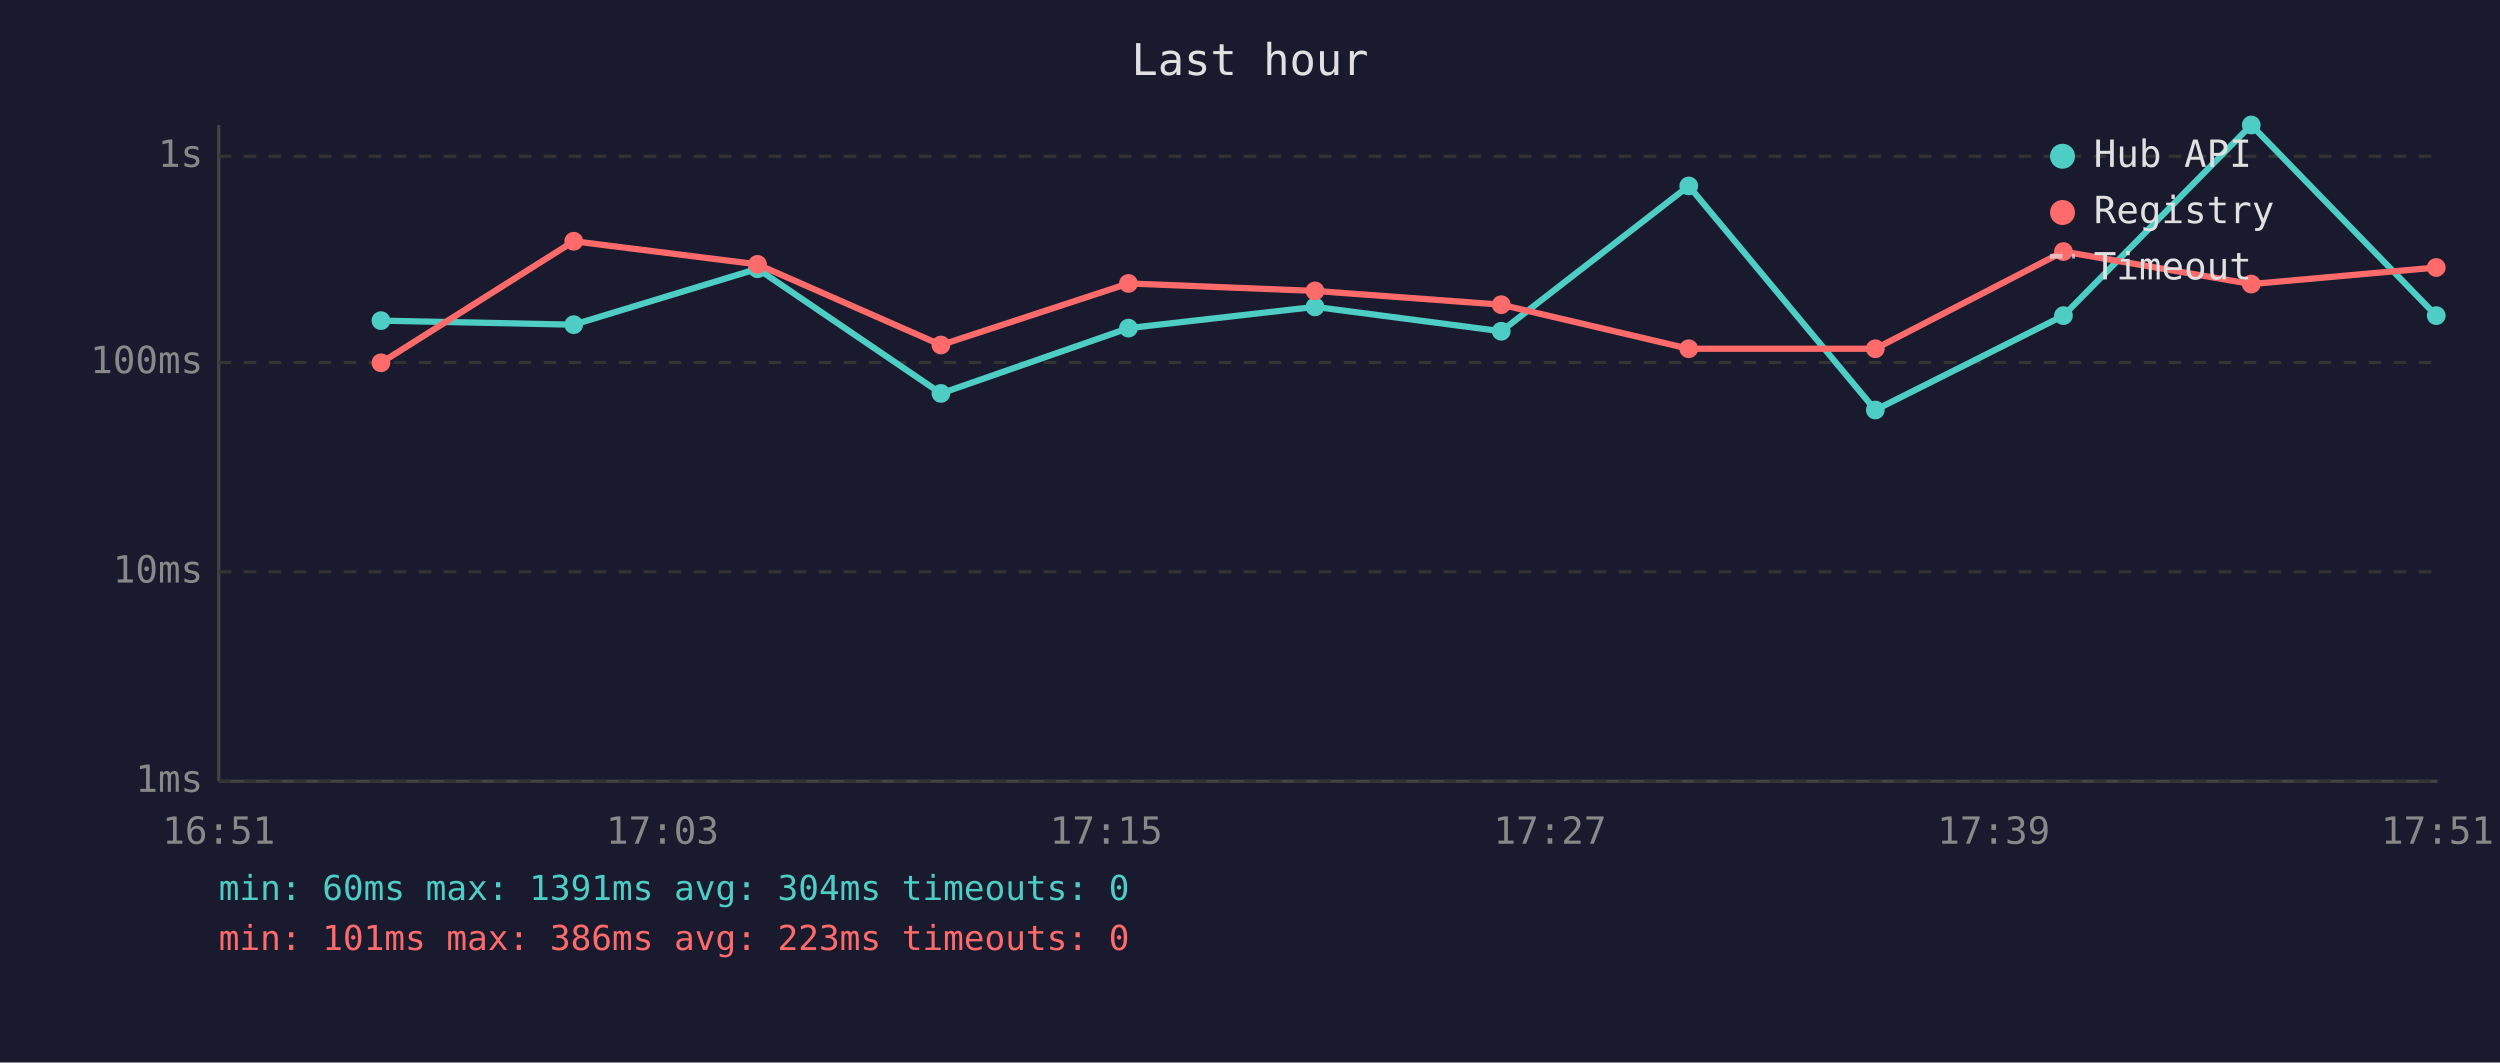
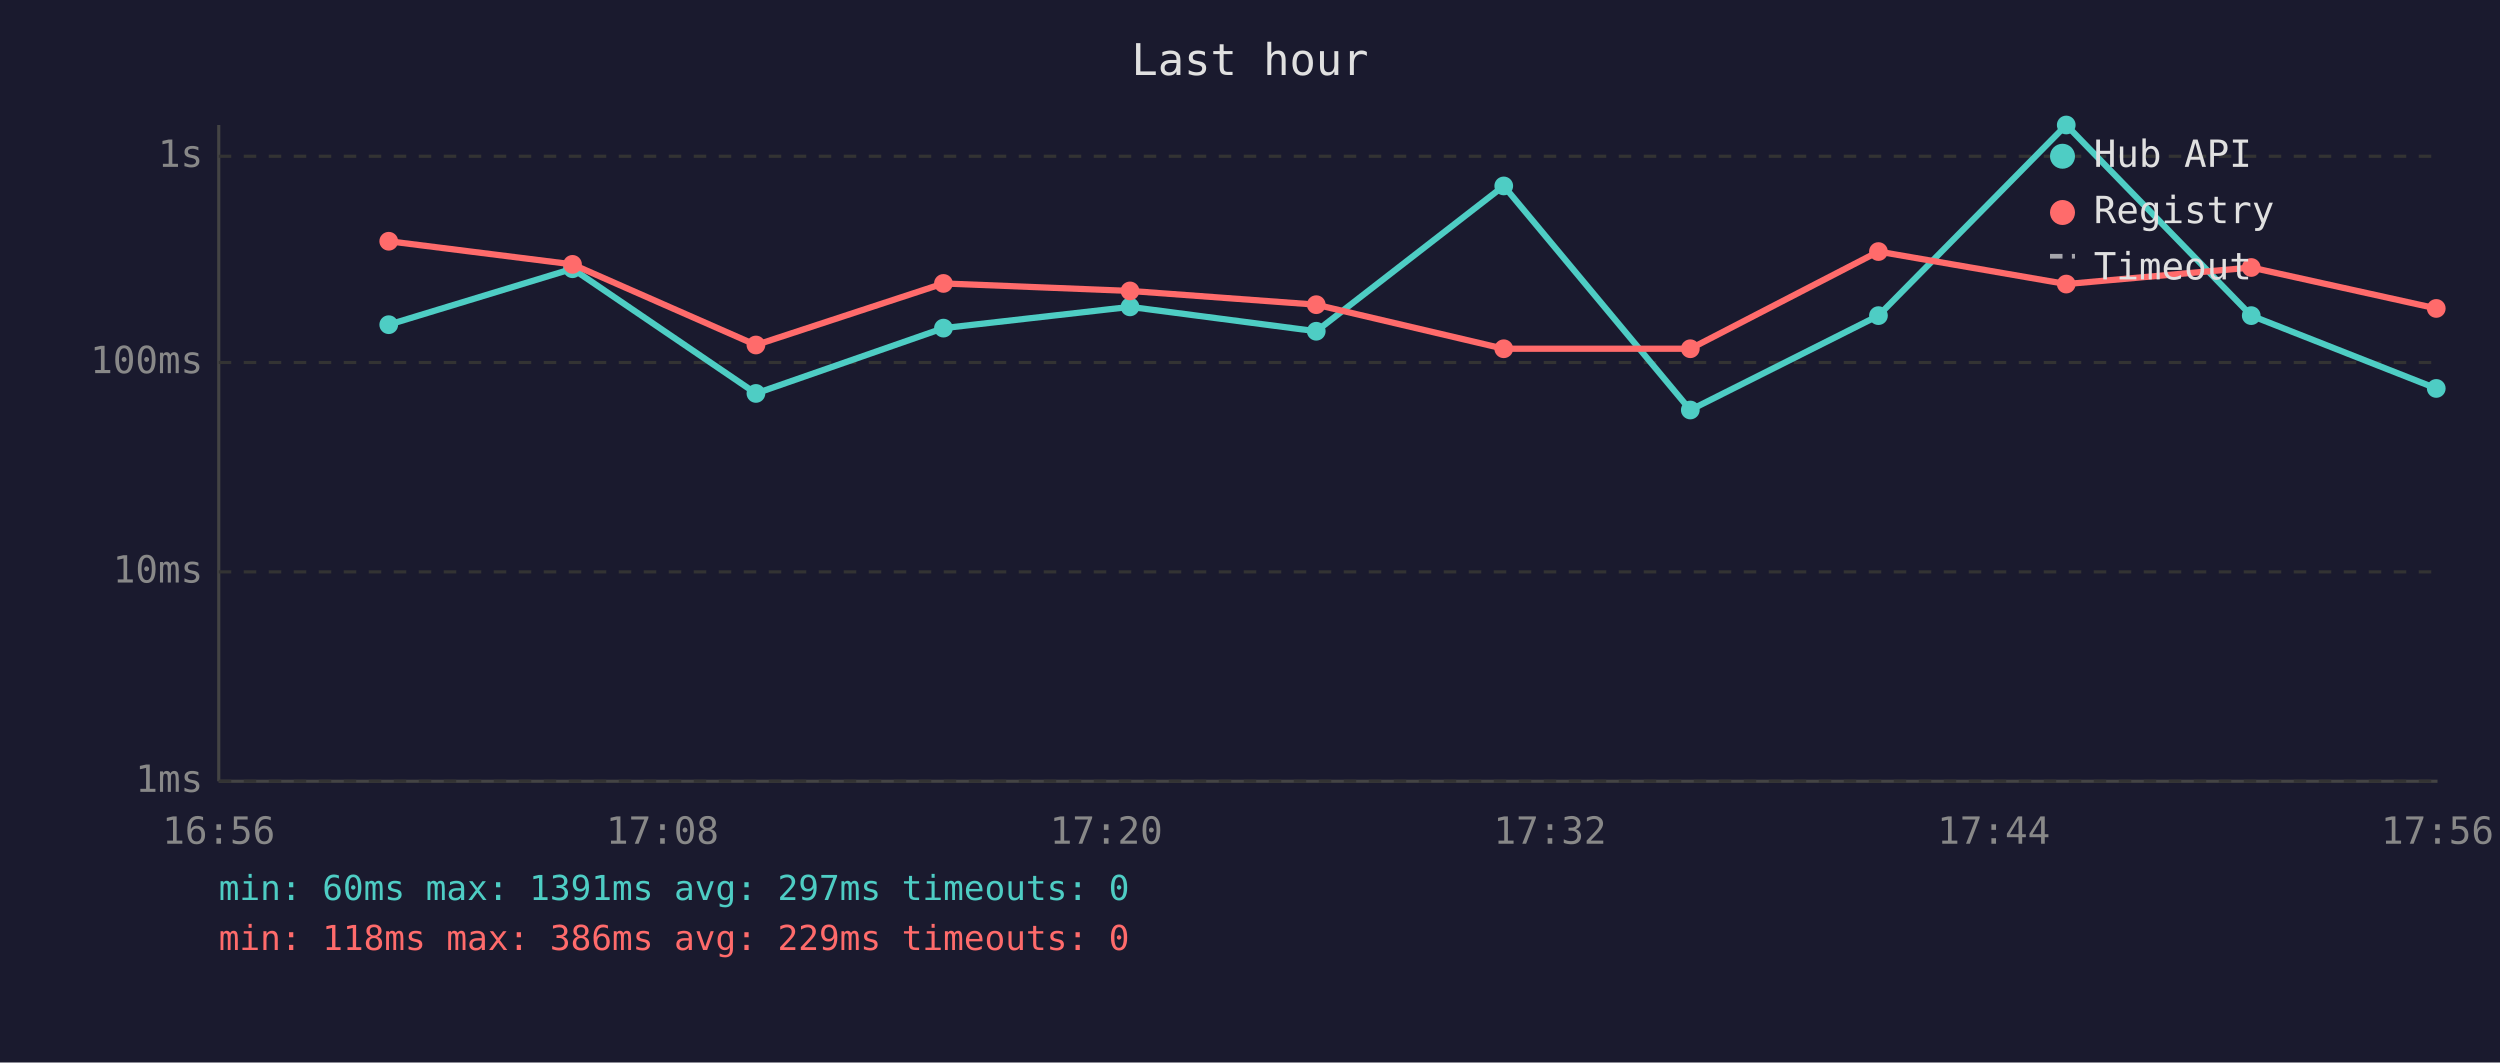
<svg xmlns="http://www.w3.org/2000/svg" viewBox="0 0 800 340" font-family="monospace" font-size="12">
  <rect width="800" height="340" fill="#1a1a2e" />
  <text x="400" y="24" fill="#e0e0e0" font-size="14" text-anchor="middle">Last hour</text>
  <line x1="70" y1="40" x2="70" y2="250" stroke="#444" stroke-width="1" />
  <line x1="70" y1="250" x2="780" y2="250" stroke="#444" stroke-width="1" />
  <line x1="70" y1="250" x2="780" y2="250" stroke="#333" stroke-width="1" stroke-dasharray="4" />
  <text x="65" y="250" fill="#888" text-anchor="end" dominant-baseline="middle">1ms</text>
  <line x1="70" y1="183" x2="780" y2="183" stroke="#333" stroke-width="1" stroke-dasharray="4" />
  <text x="65" y="183" fill="#888" text-anchor="end" dominant-baseline="middle">10ms</text>
  <line x1="70" y1="116" x2="780" y2="116" stroke="#333" stroke-width="1" stroke-dasharray="4" />
  <text x="65" y="116" fill="#888" text-anchor="end" dominant-baseline="middle">100ms</text>
  <line x1="70" y1="50" x2="780" y2="50" stroke="#333" stroke-width="1" stroke-dasharray="4" />
  <text x="65" y="50" fill="#888" text-anchor="end" dominant-baseline="middle">1s</text>
-   <text x="70" y="270" fill="#888" text-anchor="middle">16:51</text>
-   <text x="212" y="270" fill="#888" text-anchor="middle">17:03</text>
-   <text x="354" y="270" fill="#888" text-anchor="middle">17:15</text>
-   <text x="496" y="270" fill="#888" text-anchor="middle">17:27</text>
-   <text x="638" y="270" fill="#888" text-anchor="middle">17:39</text>
-   <text x="780" y="270" fill="#888" text-anchor="middle">17:51</text>
-   <polyline points="121.9,102.6 183.6,103.9 242.4,86.0 301.1,125.9 361.1,105.0 420.8,98.2 480.4,106.0 540.4,59.5 600.1,131.2 660.3,101.0 720.4,40.0 779.6,101.0" fill="none" stroke="#4ecdc4" stroke-width="2" opacity="1" />
-   <circle cx="121.9" cy="102.6" r="3" fill="#4ecdc4" />
-   <circle cx="183.6" cy="103.9" r="3" fill="#4ecdc4" />
-   <circle cx="242.4" cy="86.0" r="3" fill="#4ecdc4" />
-   <circle cx="301.1" cy="125.9" r="3" fill="#4ecdc4" />
-   <circle cx="361.1" cy="105.0" r="3" fill="#4ecdc4" />
-   <circle cx="420.8" cy="98.2" r="3" fill="#4ecdc4" />
-   <circle cx="480.4" cy="106.0" r="3" fill="#4ecdc4" />
-   <circle cx="540.4" cy="59.5" r="3" fill="#4ecdc4" />
-   <circle cx="600.1" cy="131.2" r="3" fill="#4ecdc4" />
-   <circle cx="660.3" cy="101.0" r="3" fill="#4ecdc4" />
-   <circle cx="720.4" cy="40.0" r="3" fill="#4ecdc4" />
-   <circle cx="779.6" cy="101.0" r="3" fill="#4ecdc4" />
-   <polyline points="121.9,116.1 183.6,77.2 242.4,84.6 301.1,110.4 361.1,90.7 420.8,93.1 480.4,97.5 540.4,111.6 600.1,111.6 660.3,80.5 720.4,90.9 779.6,85.6" fill="none" stroke="#ff6b6b" stroke-width="2" opacity="1" />
-   <circle cx="121.9" cy="116.1" r="3" fill="#ff6b6b" />
-   <circle cx="183.6" cy="77.2" r="3" fill="#ff6b6b" />
-   <circle cx="242.4" cy="84.6" r="3" fill="#ff6b6b" />
-   <circle cx="301.1" cy="110.4" r="3" fill="#ff6b6b" />
-   <circle cx="361.1" cy="90.7" r="3" fill="#ff6b6b" />
-   <circle cx="420.8" cy="93.1" r="3" fill="#ff6b6b" />
-   <circle cx="480.4" cy="97.5" r="3" fill="#ff6b6b" />
-   <circle cx="540.4" cy="111.6" r="3" fill="#ff6b6b" />
-   <circle cx="600.1" cy="111.6" r="3" fill="#ff6b6b" />
-   <circle cx="660.3" cy="80.5" r="3" fill="#ff6b6b" />
-   <circle cx="720.4" cy="90.9" r="3" fill="#ff6b6b" />
-   <circle cx="779.6" cy="85.6" r="3" fill="#ff6b6b" />
+   <text x="70" y="270" fill="#888" text-anchor="middle">16:56</text>
+   <text x="212" y="270" fill="#888" text-anchor="middle">17:08</text>
+   <text x="354" y="270" fill="#888" text-anchor="middle">17:20</text>
+   <text x="496" y="270" fill="#888" text-anchor="middle">17:32</text>
+   <text x="638" y="270" fill="#888" text-anchor="middle">17:44</text>
+   <text x="780" y="270" fill="#888" text-anchor="middle">17:56</text>
+   <polyline points="124.4,103.9 183.2,86.0 241.9,125.9 301.9,105.0 361.6,98.2 421.2,106.0 481.2,59.5 540.9,131.2 601.1,101.0 661.2,40.0 720.4,101.0 779.6,124.3" fill="none" stroke="#4ecdc4" stroke-width="2" opacity="1" />
+   <circle cx="124.4" cy="103.9" r="3" fill="#4ecdc4" />
+   <circle cx="183.2" cy="86.0" r="3" fill="#4ecdc4" />
+   <circle cx="241.9" cy="125.9" r="3" fill="#4ecdc4" />
+   <circle cx="301.9" cy="105.0" r="3" fill="#4ecdc4" />
+   <circle cx="361.6" cy="98.2" r="3" fill="#4ecdc4" />
+   <circle cx="421.2" cy="106.0" r="3" fill="#4ecdc4" />
+   <circle cx="481.2" cy="59.5" r="3" fill="#4ecdc4" />
+   <circle cx="540.9" cy="131.2" r="3" fill="#4ecdc4" />
+   <circle cx="601.1" cy="101.0" r="3" fill="#4ecdc4" />
+   <circle cx="661.2" cy="40.0" r="3" fill="#4ecdc4" />
+   <circle cx="720.4" cy="101.0" r="3" fill="#4ecdc4" />
+   <circle cx="779.6" cy="124.3" r="3" fill="#4ecdc4" />
+   <polyline points="124.4,77.2 183.2,84.6 241.9,110.4 301.9,90.7 361.6,93.1 421.2,97.5 481.2,111.6 540.9,111.6 601.1,80.5 661.2,90.9 720.4,85.6 779.6,98.7" fill="none" stroke="#ff6b6b" stroke-width="2" opacity="1" />
+   <circle cx="124.4" cy="77.2" r="3" fill="#ff6b6b" />
+   <circle cx="183.2" cy="84.6" r="3" fill="#ff6b6b" />
+   <circle cx="241.9" cy="110.4" r="3" fill="#ff6b6b" />
+   <circle cx="301.9" cy="90.7" r="3" fill="#ff6b6b" />
+   <circle cx="361.6" cy="93.1" r="3" fill="#ff6b6b" />
+   <circle cx="421.2" cy="97.5" r="3" fill="#ff6b6b" />
+   <circle cx="481.2" cy="111.6" r="3" fill="#ff6b6b" />
+   <circle cx="540.9" cy="111.6" r="3" fill="#ff6b6b" />
+   <circle cx="601.1" cy="80.5" r="3" fill="#ff6b6b" />
+   <circle cx="661.2" cy="90.9" r="3" fill="#ff6b6b" />
+   <circle cx="720.4" cy="85.6" r="3" fill="#ff6b6b" />
+   <circle cx="779.6" cy="98.7" r="3" fill="#ff6b6b" />
  <circle cx="660" cy="50" r="4" fill="#4ecdc4" />
  <text x="670" y="50" fill="#e0e0e0" dominant-baseline="middle">Hub API</text>
  <circle cx="660" cy="68" r="4" fill="#ff6b6b" />
  <text x="670" y="68" fill="#e0e0e0" dominant-baseline="middle">Registry</text>
  <line x1="656" y1="82" x2="664" y2="82" stroke="#e0e0e0" stroke-width="1.5" stroke-dasharray="4,3" opacity="0.7" />
  <text x="670" y="86" fill="#e0e0e0" dominant-baseline="middle">Timeout</text>
-   <text x="70" y="288" fill="#4ecdc4" font-size="11">min: 60ms  max: 1391ms  avg: 304ms  timeouts: 0</text>
-   <text x="70" y="304" fill="#ff6b6b" font-size="11">min: 101ms  max: 386ms  avg: 223ms  timeouts: 0</text>
+   <text x="70" y="288" fill="#4ecdc4" font-size="11">min: 60ms  max: 1391ms  avg: 297ms  timeouts: 0</text>
+   <text x="70" y="304" fill="#ff6b6b" font-size="11">min: 118ms  max: 386ms  avg: 229ms  timeouts: 0</text>
</svg>
